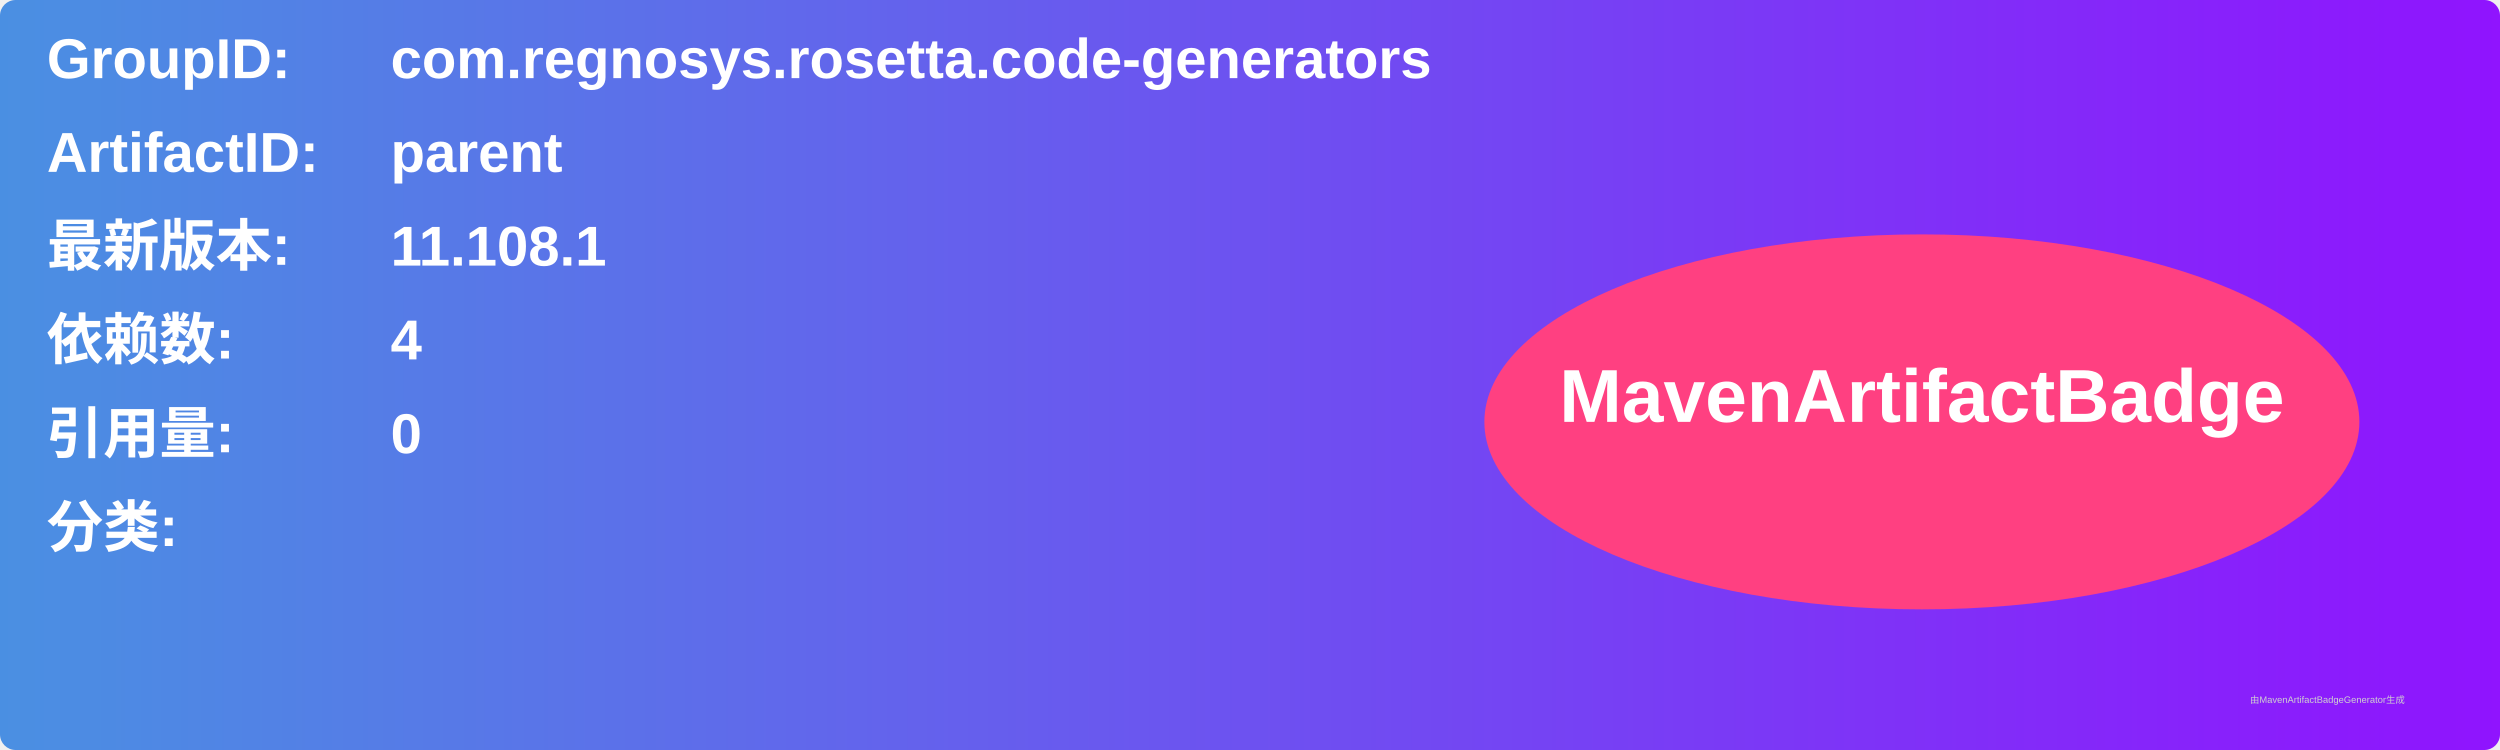
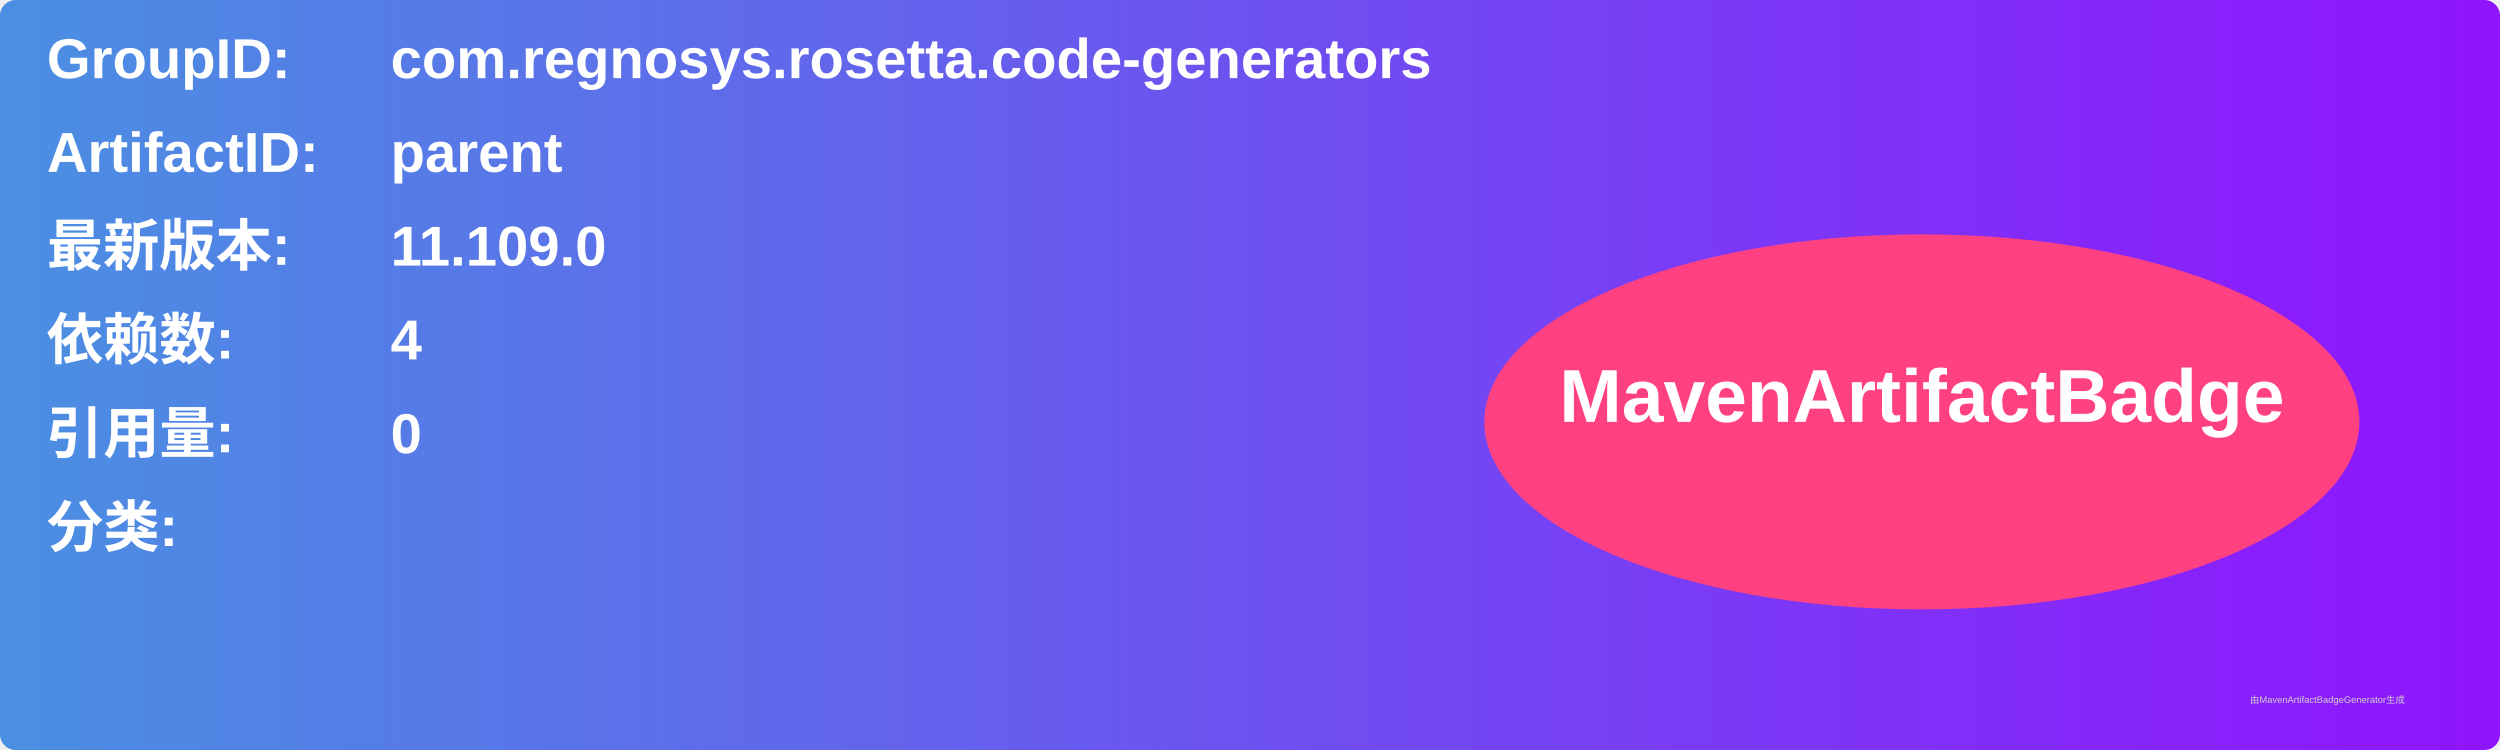
<svg xmlns="http://www.w3.org/2000/svg" width="800" height="240" viewBox="0 0 800 240">
  <linearGradient id="grad" x1="0%" y1="0%" x2="100%" y2="0%">
    <stop offset="0%" stop-color="#4a90e2" />
    <stop offset="100%" stop-color="#9013fe" />
  </linearGradient>
  <rect width="100%" height="100%" rx="5" ry="5" fill="url(#grad)" />
  <g transform="translate(15, 15)">
    <text x="0" y="10" font-family="Arial" font-size="18" fill="white" font-weight="bold" width="260">GroupID:</text>
    <text x="110" y="10" font-family="Arial" font-size="18" fill="white" font-weight="bold" width="460">com.regnosys.rosetta.code-generators</text>
    <text x="0" y="40" font-family="Arial" font-size="18" fill="white" font-weight="bold" width="260">ArtifactID:</text>
    <text x="110" y="40" font-family="Arial" font-size="18" fill="white" font-weight="bold" width="460">parent</text>
    <text x="0" y="70" font-family="Arial" font-size="18" fill="white" font-weight="bold">最新版本:</text>
    <text x="110" y="70" font-family="Arial" font-size="18" fill="white" font-weight="bold">
-       <tspan font-weight="bold">11.108.1</tspan>
+       <tspan font-weight="bold">11.109.0</tspan>
    </text>
    <text x="0" y="100" font-family="Arial" font-size="18" fill="white" font-weight="bold">依赖数: </text>
    <text x="110" y="100" font-family="Arial" font-size="18" fill="white">
      <tspan font-weight="bold">4</tspan>
    </text>
    <text x="0" y="130" font-family="Arial" font-size="18" fill="white" font-weight="bold">引用量: </text>
    <text x="110" y="130" font-family="Arial" font-size="18" fill="white">
      <tspan font-weight="bold">0</tspan>
    </text>
    <text x="0" y="160" font-family="Arial" font-size="18" fill="white" font-weight="bold">分类:</text>
    <text x="10" y="190" font-family="Arial" font-size="10" fill="white">
      <tspan font-weight="bold" />
    </text>
    <ellipse cx="600" cy="120" rx="140" ry="60" fill="#ff4081" />
    <text x="600" y="120" text-anchor="middle" font-family="Arial" font-size="24" fill="white" font-weight="bold">MavenArtifactBadge</text>
  </g>
  <text x="720" y="225" font-family="Arial" font-size="3" fill="#d0d0d0">由MavenArtifactBadgeGenerator生成</text>
</svg>
